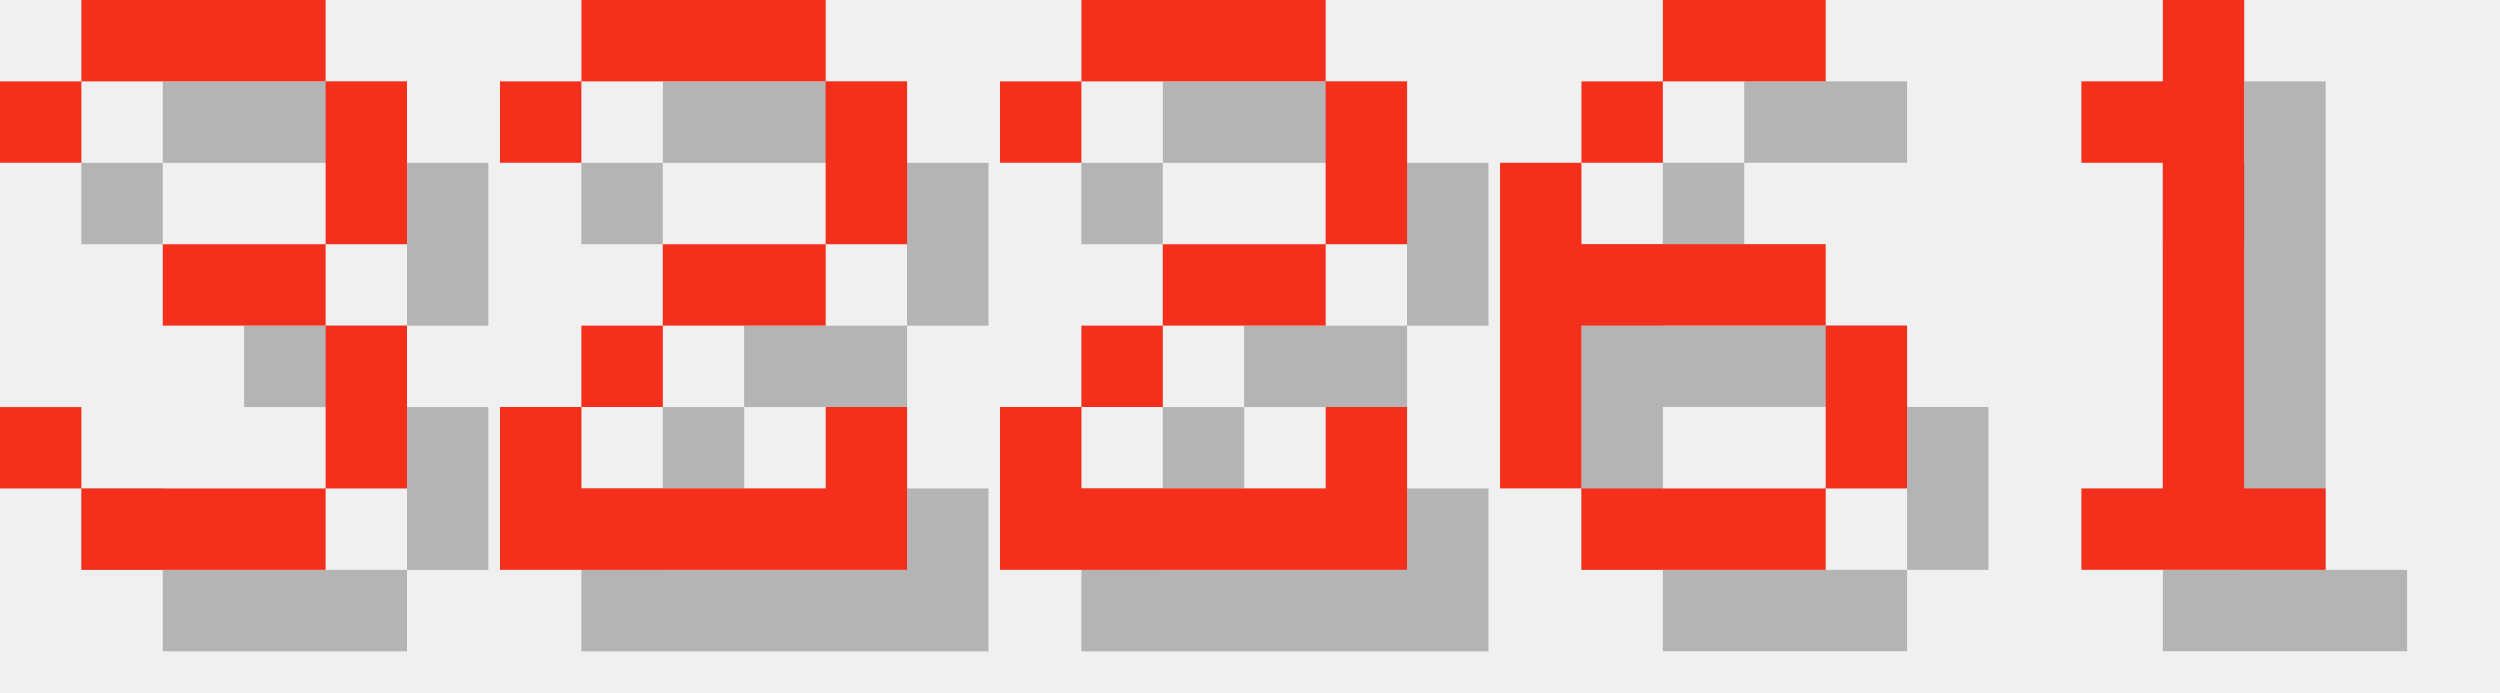
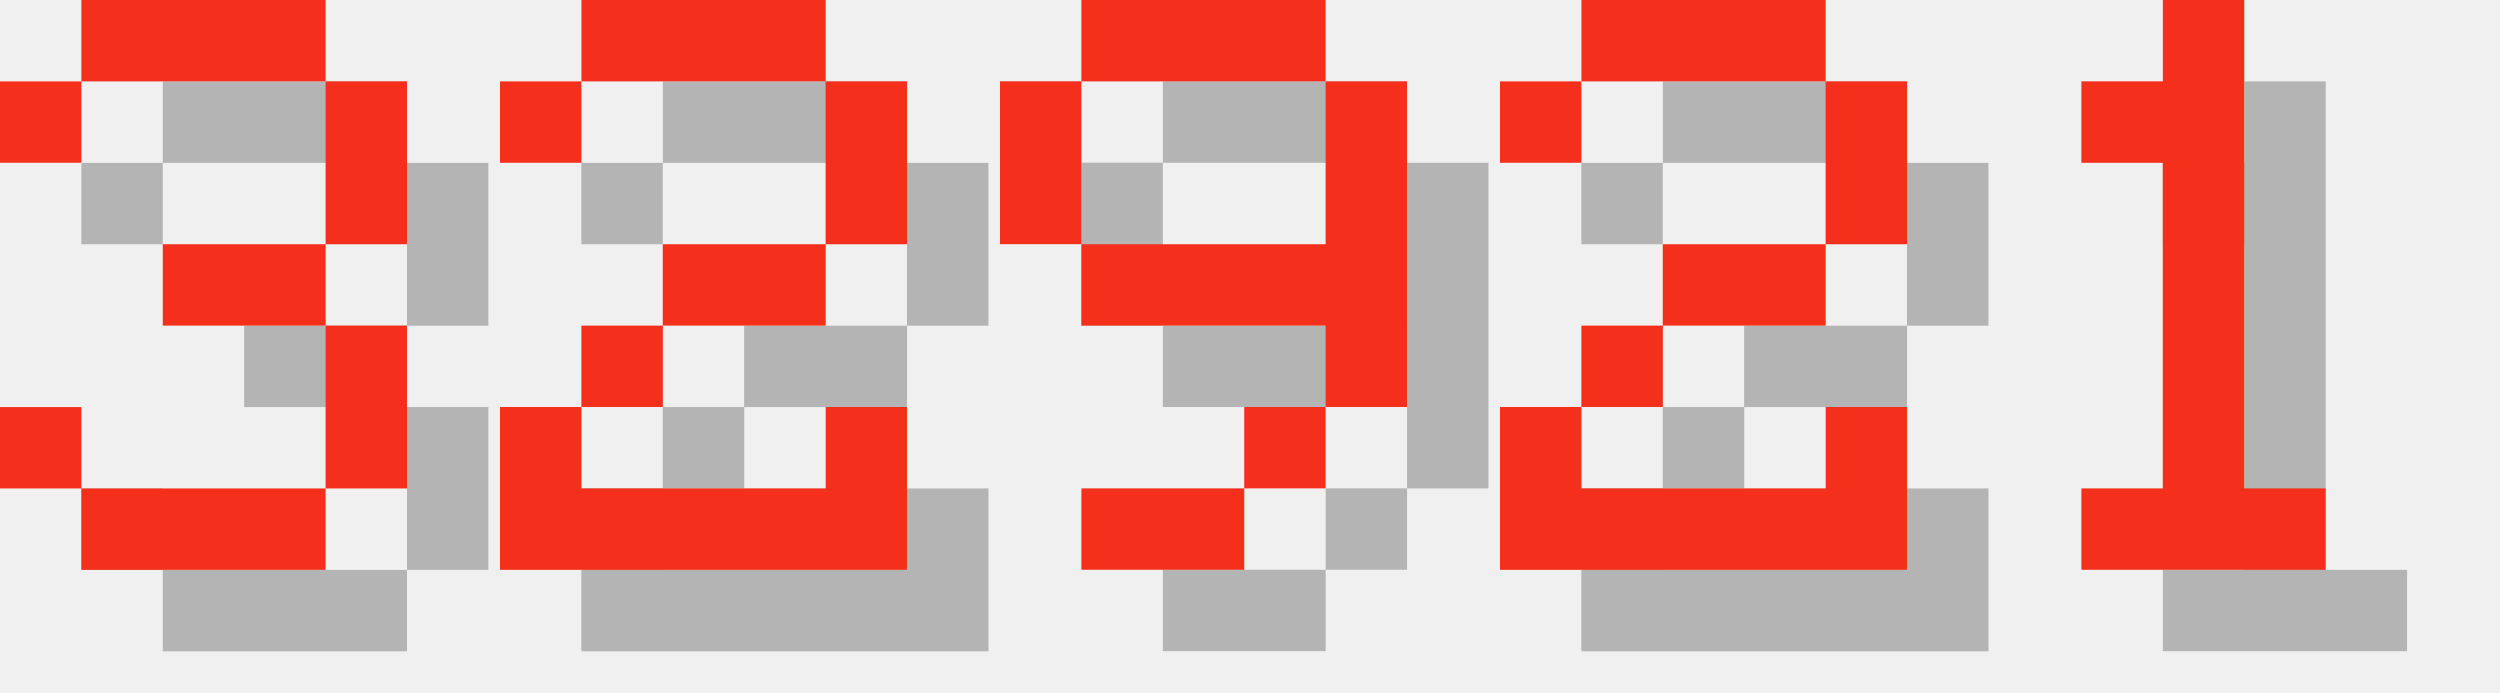
<svg xmlns="http://www.w3.org/2000/svg" version="1.1" width="130.0" height="36">
  <style>
        .text-foreground {
            fill: #F4301C;
        }
        .text-shadow {
            fill: #000000;
            fill-opacity: 0.25;
        }
    </style>
  <g class="digit" id="digit_3" transform="translate(0.0, 0), scale(4)">
    <path id="digit_3_shadow" class="text-shadow" d="m1.058 2.117v1.058h1.058v-1.058h3.175v2.117h-2.117v1.058h2.117v2.117h-3.175v-1.058h-1.058v1.058h1.058v1.058h3.175v-1.058h1.058v-2.117h-1.058v-1.058h1.058v-2.117h-1.058v-1.058h-3.175v1.058h-1.058z" fill-opacity=".5" style="paint-order:stroke fill markers" />
    <path id="digit_3_fg" class="text-foreground" d="m0 1.058v1.058h1.058v-1.058h3.175v2.117h-2.117v1.058h2.117v2.117h-3.175v-1.058h-1.058v1.058h1.058v1.058h3.175v-1.058h1.058v-2.117h-1.058v-1.058h1.058v-2.117h-1.058v-1.058h-3.175v1.058h-1.058z" fill="#fff" style="paint-order:stroke fill markers" />
  </g>
  <g class="digit" id="digit_2" transform="translate(26.0, 0), scale(4)">
    <path id="digit_2_shadow" class="text-shadow" d="m1.058 2.117v1.058h1.058v-1.058h3.175v2.117h-2.117v1.058h-1.058v1.058h-1.058v2.117h5.292v-2.117h-1.058v1.058h-3.175v-1.058h1.058v-1.058h2.117v-1.058h1.058v-2.117h-1.058v-1.058h-3.175v1.058h-1.058z" fill-opacity=".5" style="paint-order:stroke fill markers" />
    <path id="digit_2_fg" class="text-foreground" d="m0 1.058v1.058h1.058v-1.058h3.175v2.117h-2.117v1.058h-1.058v1.058h-1.058v2.117h5.292v-2.117h-1.058v1.058h-3.175v-1.058h1.058v-1.058h2.117v-1.058h1.058v-2.117h-1.058v-1.058h-3.175v1.058h-1.058z" fill="#fff" style="paint-order:stroke fill markers" />
  </g>
-   <g class="digit" id="digit_2" transform="translate(52.0, 0), scale(4)">
+   <g class="digit" id="digit_9" transform="translate(52.0, 0), scale(4)">
+     <path id="digit_9_shadow" class="text-shadow" d="m2.117 1.058v1.058h3.175v-1.058h-3.175zm3.175 1.058v2.117h-3.175v1.058h3.175v1.058h1.058v-4.233h-1.058zm0 4.233h-1.058v1.058h1.058v-1.058zm-1.058 1.058h-2.117v1.058h2.117v-1.058zm-2.117-3.175v-2.117h-1.058v2.117h1.058z" fill-opacity=".5" style="paint-order:stroke fill markers" />
+     <path id="digit_9_fg" class="text-foreground" d="m1.058 0v1.058h3.175v-1.058h-3.175zm3.175 1.058v2.117h-3.175v1.058h3.175v1.058h1.058v-4.233h-1.058zm0 4.233h-1.058v1.058h1.058v-1.058zm-1.058 1.058h-2.117v1.058h2.117v-1.058zm-2.117-3.175v-2.117h-1.058v2.117h1.058z" fill="#fff" style="paint-order:stroke fill markers" />
+   </g>
+   <g class="digit" id="digit_2" transform="translate(78.0, 0), scale(4)">
    <path id="digit_2_shadow" class="text-shadow" d="m1.058 2.117v1.058h1.058v-1.058h3.175v2.117h-2.117v1.058h-1.058v1.058h-1.058v2.117h5.292v-2.117h-1.058v1.058h-3.175v-1.058h1.058v-1.058h2.117v-1.058h1.058v-2.117h-1.058v-1.058h-3.175v1.058h-1.058z" fill-opacity=".5" style="paint-order:stroke fill markers" />
    <path id="digit_2_fg" class="text-foreground" d="m0 1.058v1.058h1.058v-1.058h3.175v2.117h-2.117v1.058h-1.058v1.058h-1.058v2.117h5.292v-2.117h-1.058v1.058h-3.175v-1.058h1.058v-1.058h2.117v-1.058h1.058v-2.117h-1.058v-1.058h-3.175v1.058h-1.058z" fill="#fff" style="paint-order:stroke fill markers" />
-   </g>
-   <g class="digit" id="digit_6" transform="translate(78.0, 0), scale(4)">
-     <path id="digit_6_shadow" class="text-shadow" d="m3.175 1.058v1.058h2.117v-1.058h-2.117zm0 1.058h-1.058v1.058h1.058v-1.058zm-1.058 1.058h-1.058v4.233h1.058v-2.117h3.175v-1.058h-3.175v-1.058zm3.175 2.117v2.117h1.058v-2.117h-1.058zm0 2.117h-3.175v1.058h3.175v-1.058z" fill-opacity=".5" style="paint-order:stroke fill markers" />
-     <path id="digit_6_fg" class="text-foreground" d="m2.117 0v1.058h2.117v-1.058h-2.117zm0 1.058h-1.058v1.058h1.058v-1.058zm-1.058 1.058h-1.058v4.233h1.058v-2.117h3.175v-1.058h-3.175v-1.058zm3.175 2.117v2.117h1.058v-2.117h-1.058zm0 2.117h-3.175v1.058h3.175v-1.058z" fill="#fff" style="paint-order:stroke fill markers" />
  </g>
  <g class="digit" id="digit_1" transform="translate(104.0, 0), scale(4)">
    <path id="digit_1_shadow" class="text-shadow" d="m2.117 2.117v1.058h1.058v4.233h-1.058v1.058h3.175v-1.058h-1.058v-6.35h-1.058v1.058h-1.058z" fill-opacity=".5" style="paint-order:stroke fill markers" />
    <path id="digit_1_fg" class="text-foreground" d="m1.058 1.058v1.058h1.058v4.233h-1.058v1.058h3.175v-1.058h-1.058v-6.35h-1.058v1.058h-1.058z" fill="#fff" style="paint-order:stroke fill markers" />
  </g>
</svg>
